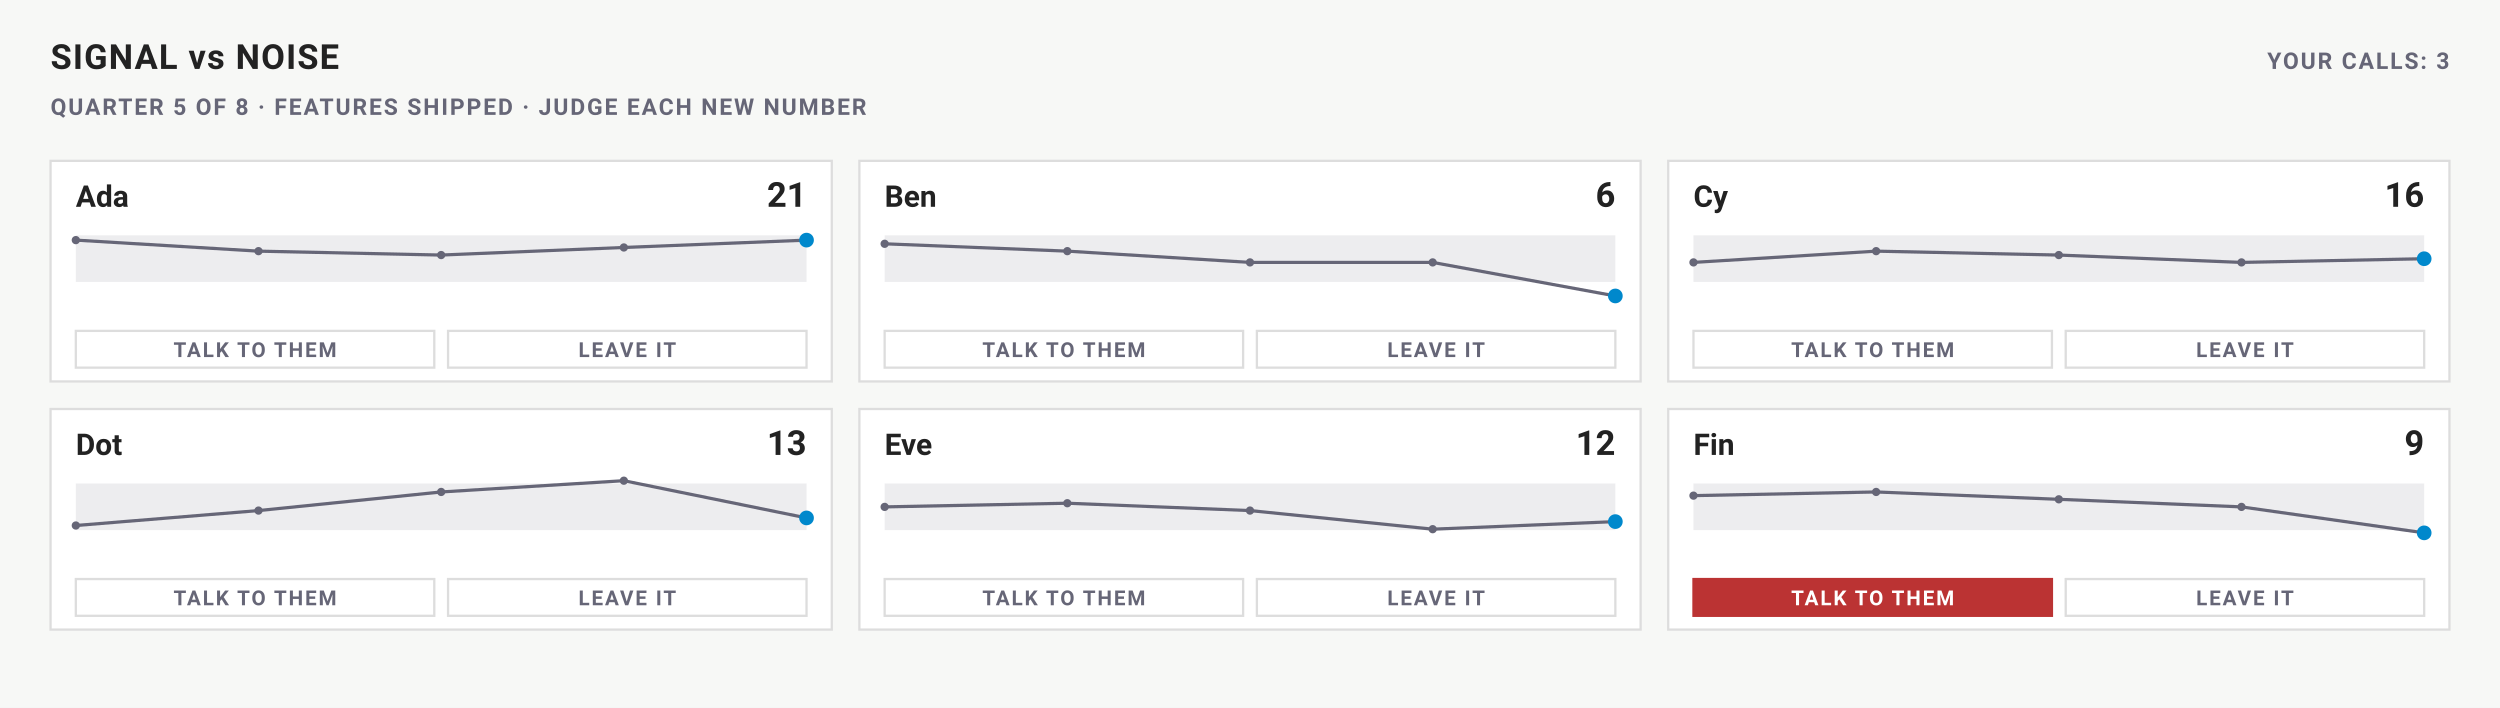
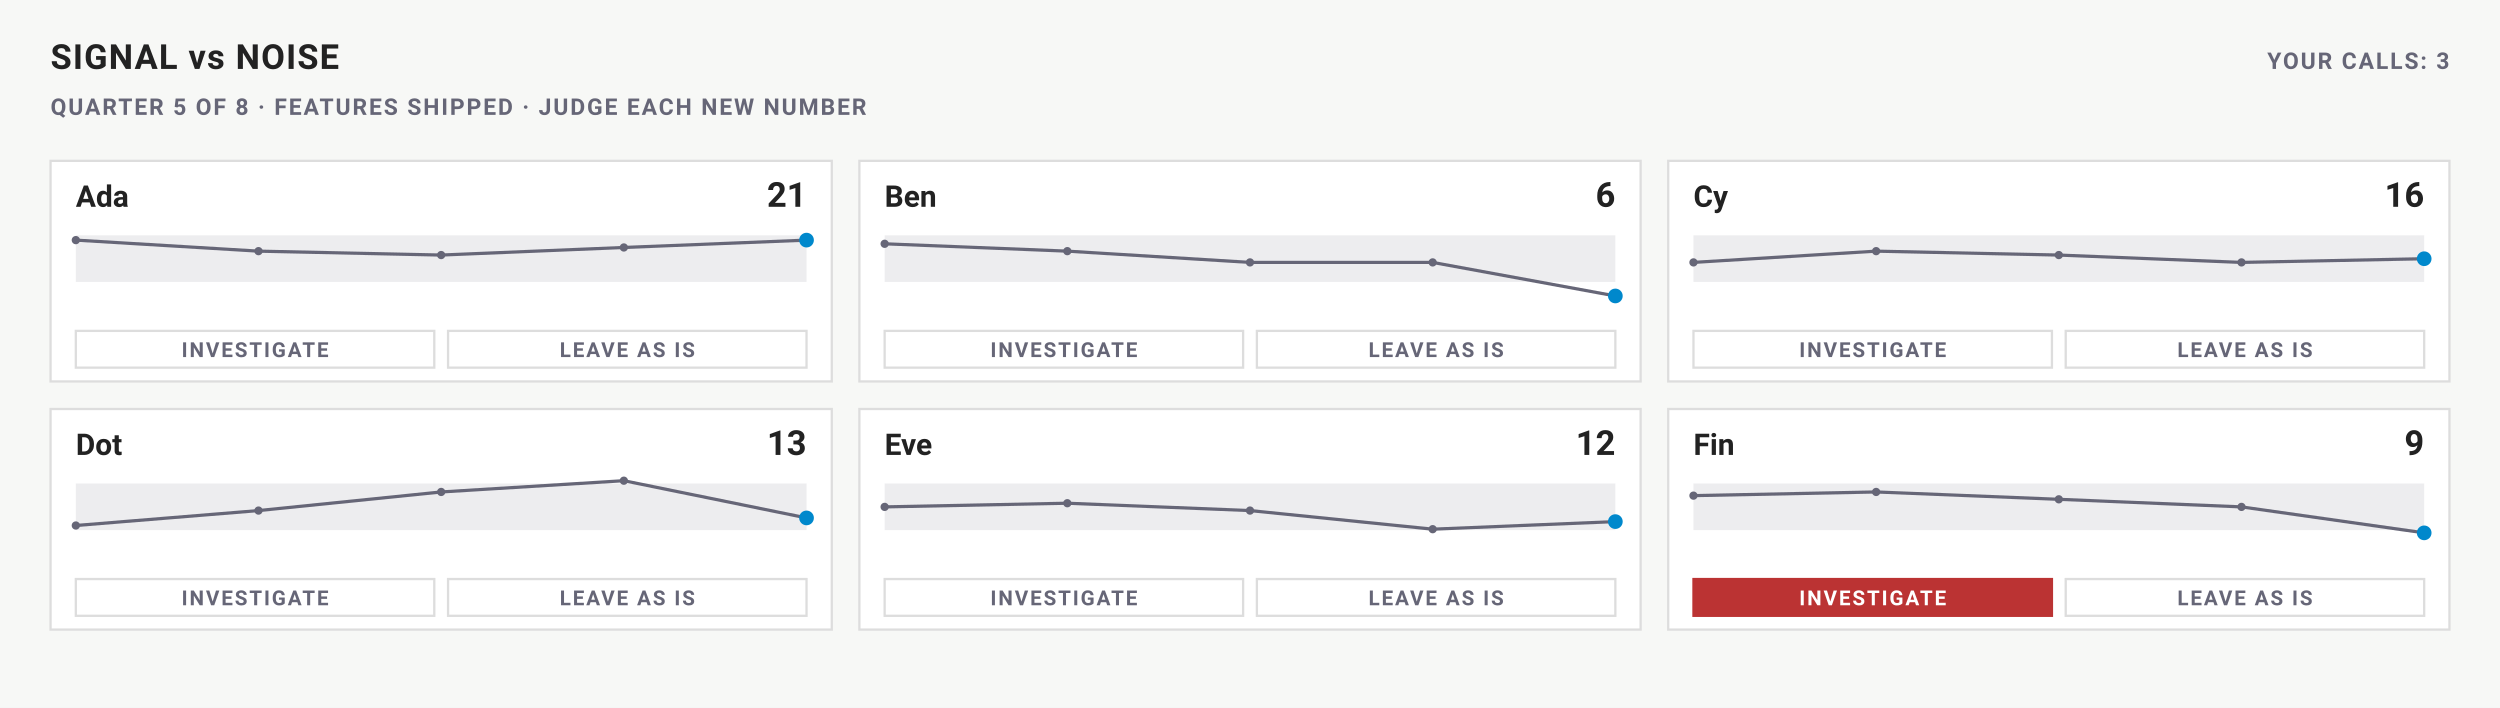
- <svg xmlns="http://www.w3.org/2000/svg" width="1088" height="308" viewBox="0 0 1088 308" font-family="-apple-system,BlinkMacSystemFont,'Segoe UI',Roboto,sans-serif" role="img" aria-label="Signal vs noise — quarter 5">
+ <svg xmlns="http://www.w3.org/2000/svg" width="1088" height="308" viewBox="0 0 1088 308" font-family="-apple-system,BlinkMacSystemFont,'Segoe UI',Roboto,sans-serif" role="group" aria-label="Signal vs noise — quarter 5">
  <rect width="1088" height="308" fill="#f7f8f6" />
  <text x="22" y="30" font-size="15" font-weight="700" letter-spacing="0.5" fill="#222">SIGNAL vs NOISE</text>
  <text x="22" y="50" font-size="10" font-weight="600" letter-spacing="0.8" fill="#667">QUARTER 5 OF 8 · FEATURES SHIPPED · JUDGE EACH NEW NUMBER</text>
  <text x="1066" y="30" font-size="10" font-weight="600" letter-spacing="0.8" text-anchor="end" fill="#667">YOUR CALLS: 3</text>
  <rect x="22" y="70" width="340" height="96" rx="0" fill="#fff" stroke="#ddd" />
  <text x="33" y="90" font-size="13" font-weight="650" fill="#222">Ada</text>
  <text x="351" y="90" font-size="15" font-weight="700" text-anchor="end" fill="#222">21</text>
  <rect x="33" y="102.4" width="318" height="20.3" fill="#667" fill-opacity="0.12" />
  <polyline points="33,104.5 112.5,109.3 192,111 271.5,107.7 351,104.5" fill="none" stroke="#667" stroke-width="1.4" />
  <circle cx="33" cy="104.5" r="1.8" fill="#667" />
  <circle cx="112.5" cy="109.3" r="1.8" fill="#667" />
  <circle cx="192" cy="111" r="1.8" fill="#667" />
  <circle cx="271.5" cy="107.7" r="1.8" fill="#667" />
  <circle cx="351" cy="104.5" r="3.2" fill="#08c" />
-   <g data-act="talk" data-person="0" data-quarter="4" role="button" tabindex="0">
-     <rect x="33" y="144" width="156" height="16" rx="0" fill="#fff" stroke="#ddd" />
-     <text x="111" y="155.4" font-size="9" font-weight="600" letter-spacing="0.8" text-anchor="middle" fill="#667">TALK TO THEM</text>
-   </g>
-   <g data-act="leave" data-person="0" data-quarter="4" role="button" tabindex="0">
-     <rect x="195" y="144" width="156" height="16" rx="0" fill="#fff" stroke="#ddd" />
-     <text x="273" y="155.4" font-size="9" font-weight="600" letter-spacing="0.8" text-anchor="middle" fill="#667">LEAVE IT</text>
+   <g role="radiogroup" aria-label="Decision for Ada, quarter 5">
+     <g data-act="talk" data-person="0" data-quarter="4" role="radio" aria-checked="false" aria-label="INVESTIGATE" tabindex="0">
+       <rect x="33" y="144" width="156" height="16" rx="0" fill="#fff" stroke="#ddd" />
+       <text x="111" y="155.4" font-size="9" font-weight="600" letter-spacing="0.8" text-anchor="middle" fill="#667">INVESTIGATE</text>
+     </g>
+     <g data-act="leave" data-person="0" data-quarter="4" role="radio" aria-checked="true" aria-label="LEAVE AS IS" tabindex="0">
+       <rect x="195" y="144" width="156" height="16" rx="0" fill="#fff" stroke="#ddd" />
+       <text x="273" y="155.4" font-size="9" font-weight="600" letter-spacing="0.8" text-anchor="middle" fill="#667">LEAVE AS IS</text>
+     </g>
  </g>
  <rect x="374" y="70" width="340" height="96" rx="0" fill="#fff" stroke="#ddd" />
  <text x="385" y="90" font-size="13" font-weight="650" fill="#222">Ben</text>
  <text x="703" y="90" font-size="15" font-weight="700" text-anchor="end" fill="#222">6</text>
  <rect x="385" y="102.4" width="318" height="20.3" fill="#667" fill-opacity="0.12" />
  <polyline points="385,106.1 464.5,109.3 544,114.2 623.5,114.2 703,128.8" fill="none" stroke="#667" stroke-width="1.4" />
  <circle cx="385" cy="106.1" r="1.8" fill="#667" />
  <circle cx="464.5" cy="109.3" r="1.8" fill="#667" />
  <circle cx="544" cy="114.2" r="1.8" fill="#667" />
  <circle cx="623.5" cy="114.2" r="1.8" fill="#667" />
  <circle cx="703" cy="128.8" r="3.2" fill="#08c" />
-   <g data-act="talk" data-person="1" data-quarter="4" role="button" tabindex="0">
-     <rect x="385" y="144" width="156" height="16" rx="0" fill="#fff" stroke="#ddd" />
-     <text x="463" y="155.4" font-size="9" font-weight="600" letter-spacing="0.8" text-anchor="middle" fill="#667">TALK TO THEM</text>
-   </g>
-   <g data-act="leave" data-person="1" data-quarter="4" role="button" tabindex="0">
-     <rect x="547" y="144" width="156" height="16" rx="0" fill="#fff" stroke="#ddd" />
-     <text x="625" y="155.4" font-size="9" font-weight="600" letter-spacing="0.8" text-anchor="middle" fill="#667">LEAVE IT</text>
+   <g role="radiogroup" aria-label="Decision for Ben, quarter 5">
+     <g data-act="talk" data-person="1" data-quarter="4" role="radio" aria-checked="false" aria-label="INVESTIGATE" tabindex="0">
+       <rect x="385" y="144" width="156" height="16" rx="0" fill="#fff" stroke="#ddd" />
+       <text x="463" y="155.4" font-size="9" font-weight="600" letter-spacing="0.8" text-anchor="middle" fill="#667">INVESTIGATE</text>
+     </g>
+     <g data-act="leave" data-person="1" data-quarter="4" role="radio" aria-checked="true" aria-label="LEAVE AS IS" tabindex="0">
+       <rect x="547" y="144" width="156" height="16" rx="0" fill="#fff" stroke="#ddd" />
+       <text x="625" y="155.4" font-size="9" font-weight="600" letter-spacing="0.8" text-anchor="middle" fill="#667">LEAVE AS IS</text>
+     </g>
  </g>
  <rect x="726" y="70" width="340" height="96" rx="0" fill="#fff" stroke="#ddd" />
  <text x="737" y="90" font-size="13" font-weight="650" fill="#222">Cy</text>
  <text x="1055" y="90" font-size="15" font-weight="700" text-anchor="end" fill="#222">16</text>
  <rect x="737" y="102.4" width="318" height="20.3" fill="#667" fill-opacity="0.12" />
  <polyline points="737,114.2 816.5,109.3 896,111 975.5,114.2 1055,112.6" fill="none" stroke="#667" stroke-width="1.4" />
  <circle cx="737" cy="114.2" r="1.8" fill="#667" />
  <circle cx="816.5" cy="109.3" r="1.8" fill="#667" />
  <circle cx="896" cy="111" r="1.8" fill="#667" />
  <circle cx="975.5" cy="114.2" r="1.8" fill="#667" />
  <circle cx="1055" cy="112.6" r="3.2" fill="#08c" />
-   <g data-act="talk" data-person="2" data-quarter="4" role="button" tabindex="0">
-     <rect x="737" y="144" width="156" height="16" rx="0" fill="#fff" stroke="#ddd" />
-     <text x="815" y="155.4" font-size="9" font-weight="600" letter-spacing="0.8" text-anchor="middle" fill="#667">TALK TO THEM</text>
-   </g>
-   <g data-act="leave" data-person="2" data-quarter="4" role="button" tabindex="0">
-     <rect x="899" y="144" width="156" height="16" rx="0" fill="#fff" stroke="#ddd" />
-     <text x="977" y="155.4" font-size="9" font-weight="600" letter-spacing="0.8" text-anchor="middle" fill="#667">LEAVE IT</text>
+   <g role="radiogroup" aria-label="Decision for Cy, quarter 5">
+     <g data-act="talk" data-person="2" data-quarter="4" role="radio" aria-checked="false" aria-label="INVESTIGATE" tabindex="0">
+       <rect x="737" y="144" width="156" height="16" rx="0" fill="#fff" stroke="#ddd" />
+       <text x="815" y="155.4" font-size="9" font-weight="600" letter-spacing="0.8" text-anchor="middle" fill="#667">INVESTIGATE</text>
+     </g>
+     <g data-act="leave" data-person="2" data-quarter="4" role="radio" aria-checked="true" aria-label="LEAVE AS IS" tabindex="0">
+       <rect x="899" y="144" width="156" height="16" rx="0" fill="#fff" stroke="#ddd" />
+       <text x="977" y="155.4" font-size="9" font-weight="600" letter-spacing="0.8" text-anchor="middle" fill="#667">LEAVE AS IS</text>
+     </g>
  </g>
  <rect x="22" y="178" width="340" height="96" rx="0" fill="#fff" stroke="#ddd" />
  <text x="33" y="198" font-size="13" font-weight="650" fill="#222">Dot</text>
  <text x="351" y="198" font-size="15" font-weight="700" text-anchor="end" fill="#222">13</text>
  <rect x="33" y="210.4" width="318" height="20.3" fill="#667" fill-opacity="0.12" />
  <polyline points="33,228.7 112.5,222.2 192,214.1 271.5,209.2 351,225.4" fill="none" stroke="#667" stroke-width="1.4" />
  <circle cx="33" cy="228.7" r="1.8" fill="#667" />
  <circle cx="112.5" cy="222.2" r="1.8" fill="#667" />
  <circle cx="192" cy="214.1" r="1.8" fill="#667" />
  <circle cx="271.5" cy="209.2" r="1.8" fill="#667" />
  <circle cx="351" cy="225.4" r="3.2" fill="#08c" />
-   <g data-act="talk" data-person="3" data-quarter="4" role="button" tabindex="0">
-     <rect x="33" y="252" width="156" height="16" rx="0" fill="#fff" stroke="#ddd" />
-     <text x="111" y="263.4" font-size="9" font-weight="600" letter-spacing="0.8" text-anchor="middle" fill="#667">TALK TO THEM</text>
-   </g>
-   <g data-act="leave" data-person="3" data-quarter="4" role="button" tabindex="0">
-     <rect x="195" y="252" width="156" height="16" rx="0" fill="#fff" stroke="#ddd" />
-     <text x="273" y="263.4" font-size="9" font-weight="600" letter-spacing="0.8" text-anchor="middle" fill="#667">LEAVE IT</text>
+   <g role="radiogroup" aria-label="Decision for Dot, quarter 5">
+     <g data-act="talk" data-person="3" data-quarter="4" role="radio" aria-checked="false" aria-label="INVESTIGATE" tabindex="0">
+       <rect x="33" y="252" width="156" height="16" rx="0" fill="#fff" stroke="#ddd" />
+       <text x="111" y="263.4" font-size="9" font-weight="600" letter-spacing="0.8" text-anchor="middle" fill="#667">INVESTIGATE</text>
+     </g>
+     <g data-act="leave" data-person="3" data-quarter="4" role="radio" aria-checked="true" aria-label="LEAVE AS IS" tabindex="0">
+       <rect x="195" y="252" width="156" height="16" rx="0" fill="#fff" stroke="#ddd" />
+       <text x="273" y="263.4" font-size="9" font-weight="600" letter-spacing="0.8" text-anchor="middle" fill="#667">LEAVE AS IS</text>
+     </g>
  </g>
  <rect x="374" y="178" width="340" height="96" rx="0" fill="#fff" stroke="#ddd" />
  <text x="385" y="198" font-size="13" font-weight="650" fill="#222">Eve</text>
  <text x="703" y="198" font-size="15" font-weight="700" text-anchor="end" fill="#222">12</text>
  <rect x="385" y="210.4" width="318" height="20.3" fill="#667" fill-opacity="0.12" />
  <polyline points="385,220.6 464.5,219 544,222.2 623.5,230.3 703,227" fill="none" stroke="#667" stroke-width="1.4" />
  <circle cx="385" cy="220.6" r="1.8" fill="#667" />
  <circle cx="464.5" cy="219" r="1.8" fill="#667" />
  <circle cx="544" cy="222.2" r="1.8" fill="#667" />
  <circle cx="623.5" cy="230.3" r="1.8" fill="#667" />
  <circle cx="703" cy="227" r="3.2" fill="#08c" />
-   <g data-act="talk" data-person="4" data-quarter="4" role="button" tabindex="0">
-     <rect x="385" y="252" width="156" height="16" rx="0" fill="#fff" stroke="#ddd" />
-     <text x="463" y="263.4" font-size="9" font-weight="600" letter-spacing="0.8" text-anchor="middle" fill="#667">TALK TO THEM</text>
-   </g>
-   <g data-act="leave" data-person="4" data-quarter="4" role="button" tabindex="0">
-     <rect x="547" y="252" width="156" height="16" rx="0" fill="#fff" stroke="#ddd" />
-     <text x="625" y="263.4" font-size="9" font-weight="600" letter-spacing="0.8" text-anchor="middle" fill="#667">LEAVE IT</text>
+   <g role="radiogroup" aria-label="Decision for Eve, quarter 5">
+     <g data-act="talk" data-person="4" data-quarter="4" role="radio" aria-checked="false" aria-label="INVESTIGATE" tabindex="0">
+       <rect x="385" y="252" width="156" height="16" rx="0" fill="#fff" stroke="#ddd" />
+       <text x="463" y="263.4" font-size="9" font-weight="600" letter-spacing="0.8" text-anchor="middle" fill="#667">INVESTIGATE</text>
+     </g>
+     <g data-act="leave" data-person="4" data-quarter="4" role="radio" aria-checked="true" aria-label="LEAVE AS IS" tabindex="0">
+       <rect x="547" y="252" width="156" height="16" rx="0" fill="#fff" stroke="#ddd" />
+       <text x="625" y="263.4" font-size="9" font-weight="600" letter-spacing="0.8" text-anchor="middle" fill="#667">LEAVE AS IS</text>
+     </g>
  </g>
  <rect x="726" y="178" width="340" height="96" rx="0" fill="#fff" stroke="#ddd" />
  <text x="737" y="198" font-size="13" font-weight="650" fill="#222">Fin</text>
  <text x="1055" y="198" font-size="15" font-weight="700" text-anchor="end" fill="#222">9</text>
  <rect x="737" y="210.4" width="318" height="20.3" fill="#667" fill-opacity="0.12" />
  <polyline points="737,215.7 816.5,214.1 896,217.3 975.5,220.6 1055,231.9" fill="none" stroke="#667" stroke-width="1.4" />
  <circle cx="737" cy="215.7" r="1.8" fill="#667" />
  <circle cx="816.5" cy="214.1" r="1.8" fill="#667" />
  <circle cx="896" cy="217.3" r="1.8" fill="#667" />
  <circle cx="975.5" cy="220.6" r="1.8" fill="#667" />
  <circle cx="1055" cy="231.9" r="3.2" fill="#08c" />
-   <g data-act="talk" data-person="5" data-quarter="4" role="button" tabindex="0">
-     <rect x="737" y="252" width="156" height="16" rx="0" fill="#b33" stroke="#b33" />
-     <text x="815" y="263.4" font-size="9" font-weight="600" letter-spacing="0.8" text-anchor="middle" fill="#fff">TALK TO THEM</text>
-   </g>
-   <g data-act="leave" data-person="5" data-quarter="4" role="button" tabindex="0">
-     <rect x="899" y="252" width="156" height="16" rx="0" fill="#fff" stroke="#ddd" />
-     <text x="977" y="263.4" font-size="9" font-weight="600" letter-spacing="0.8" text-anchor="middle" fill="#667">LEAVE IT</text>
+   <g role="radiogroup" aria-label="Decision for Fin, quarter 5">
+     <g data-act="talk" data-person="5" data-quarter="4" role="radio" aria-checked="true" aria-label="INVESTIGATE" tabindex="0">
+       <rect x="737" y="252" width="156" height="16" rx="0" fill="#b33" stroke="#b33" />
+       <text x="815" y="263.4" font-size="9" font-weight="600" letter-spacing="0.8" text-anchor="middle" fill="#fff">INVESTIGATE</text>
+     </g>
+     <g data-act="leave" data-person="5" data-quarter="4" role="radio" aria-checked="false" aria-label="LEAVE AS IS" tabindex="0">
+       <rect x="899" y="252" width="156" height="16" rx="0" fill="#fff" stroke="#ddd" />
+       <text x="977" y="263.4" font-size="9" font-weight="600" letter-spacing="0.8" text-anchor="middle" fill="#667">LEAVE AS IS</text>
+     </g>
  </g>
</svg>
